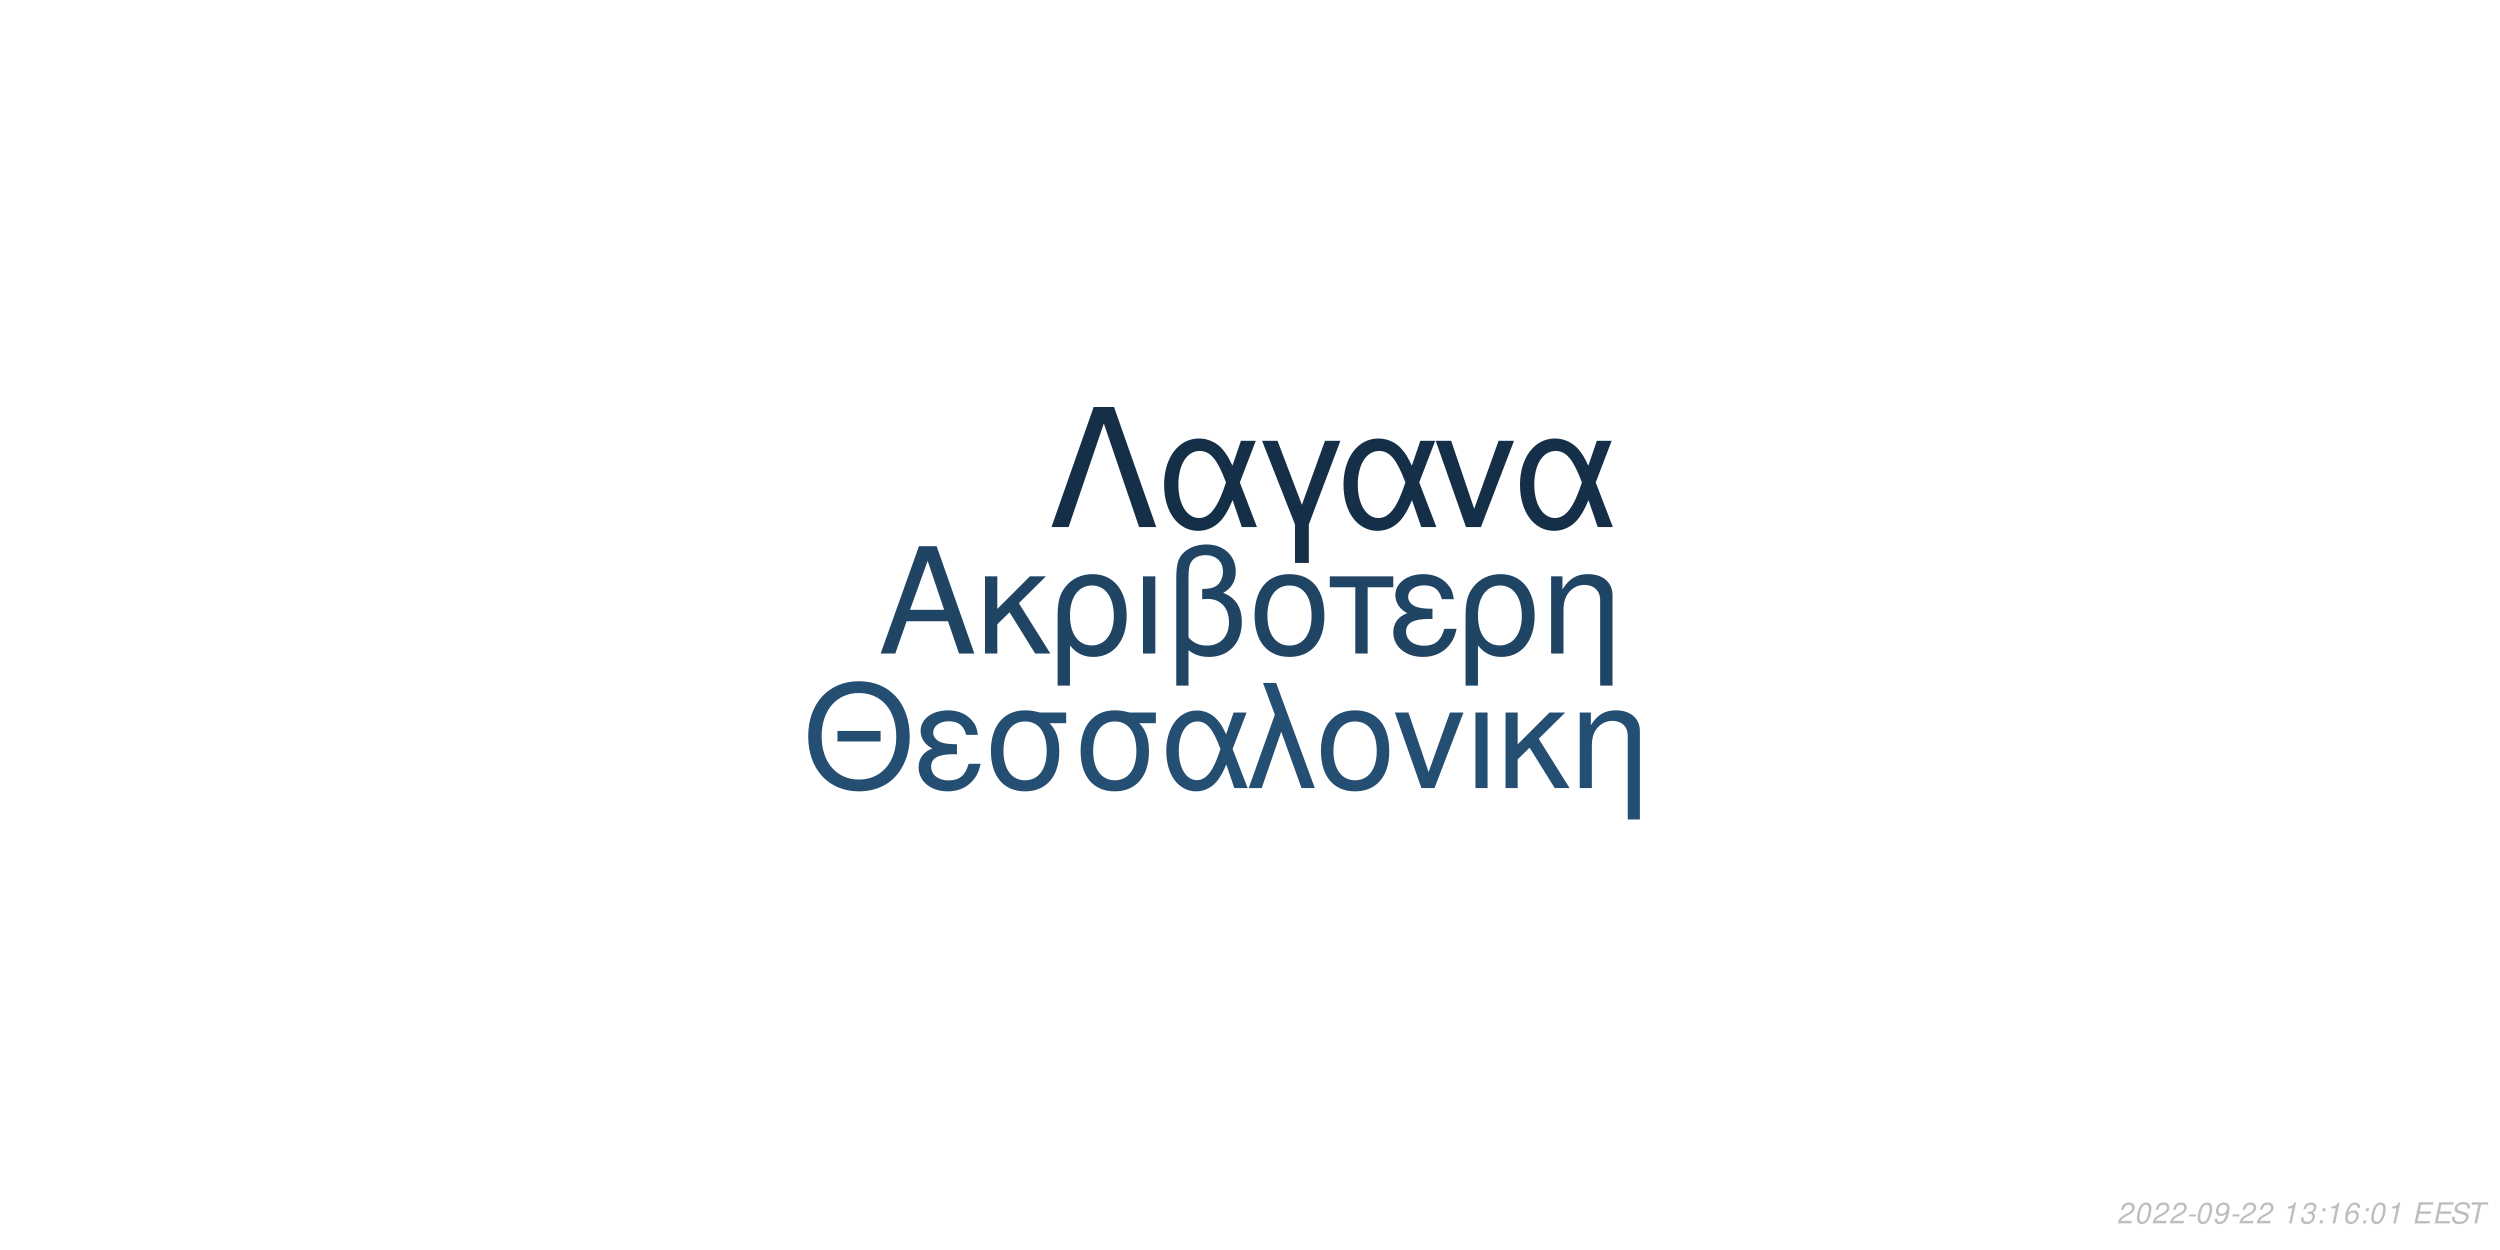
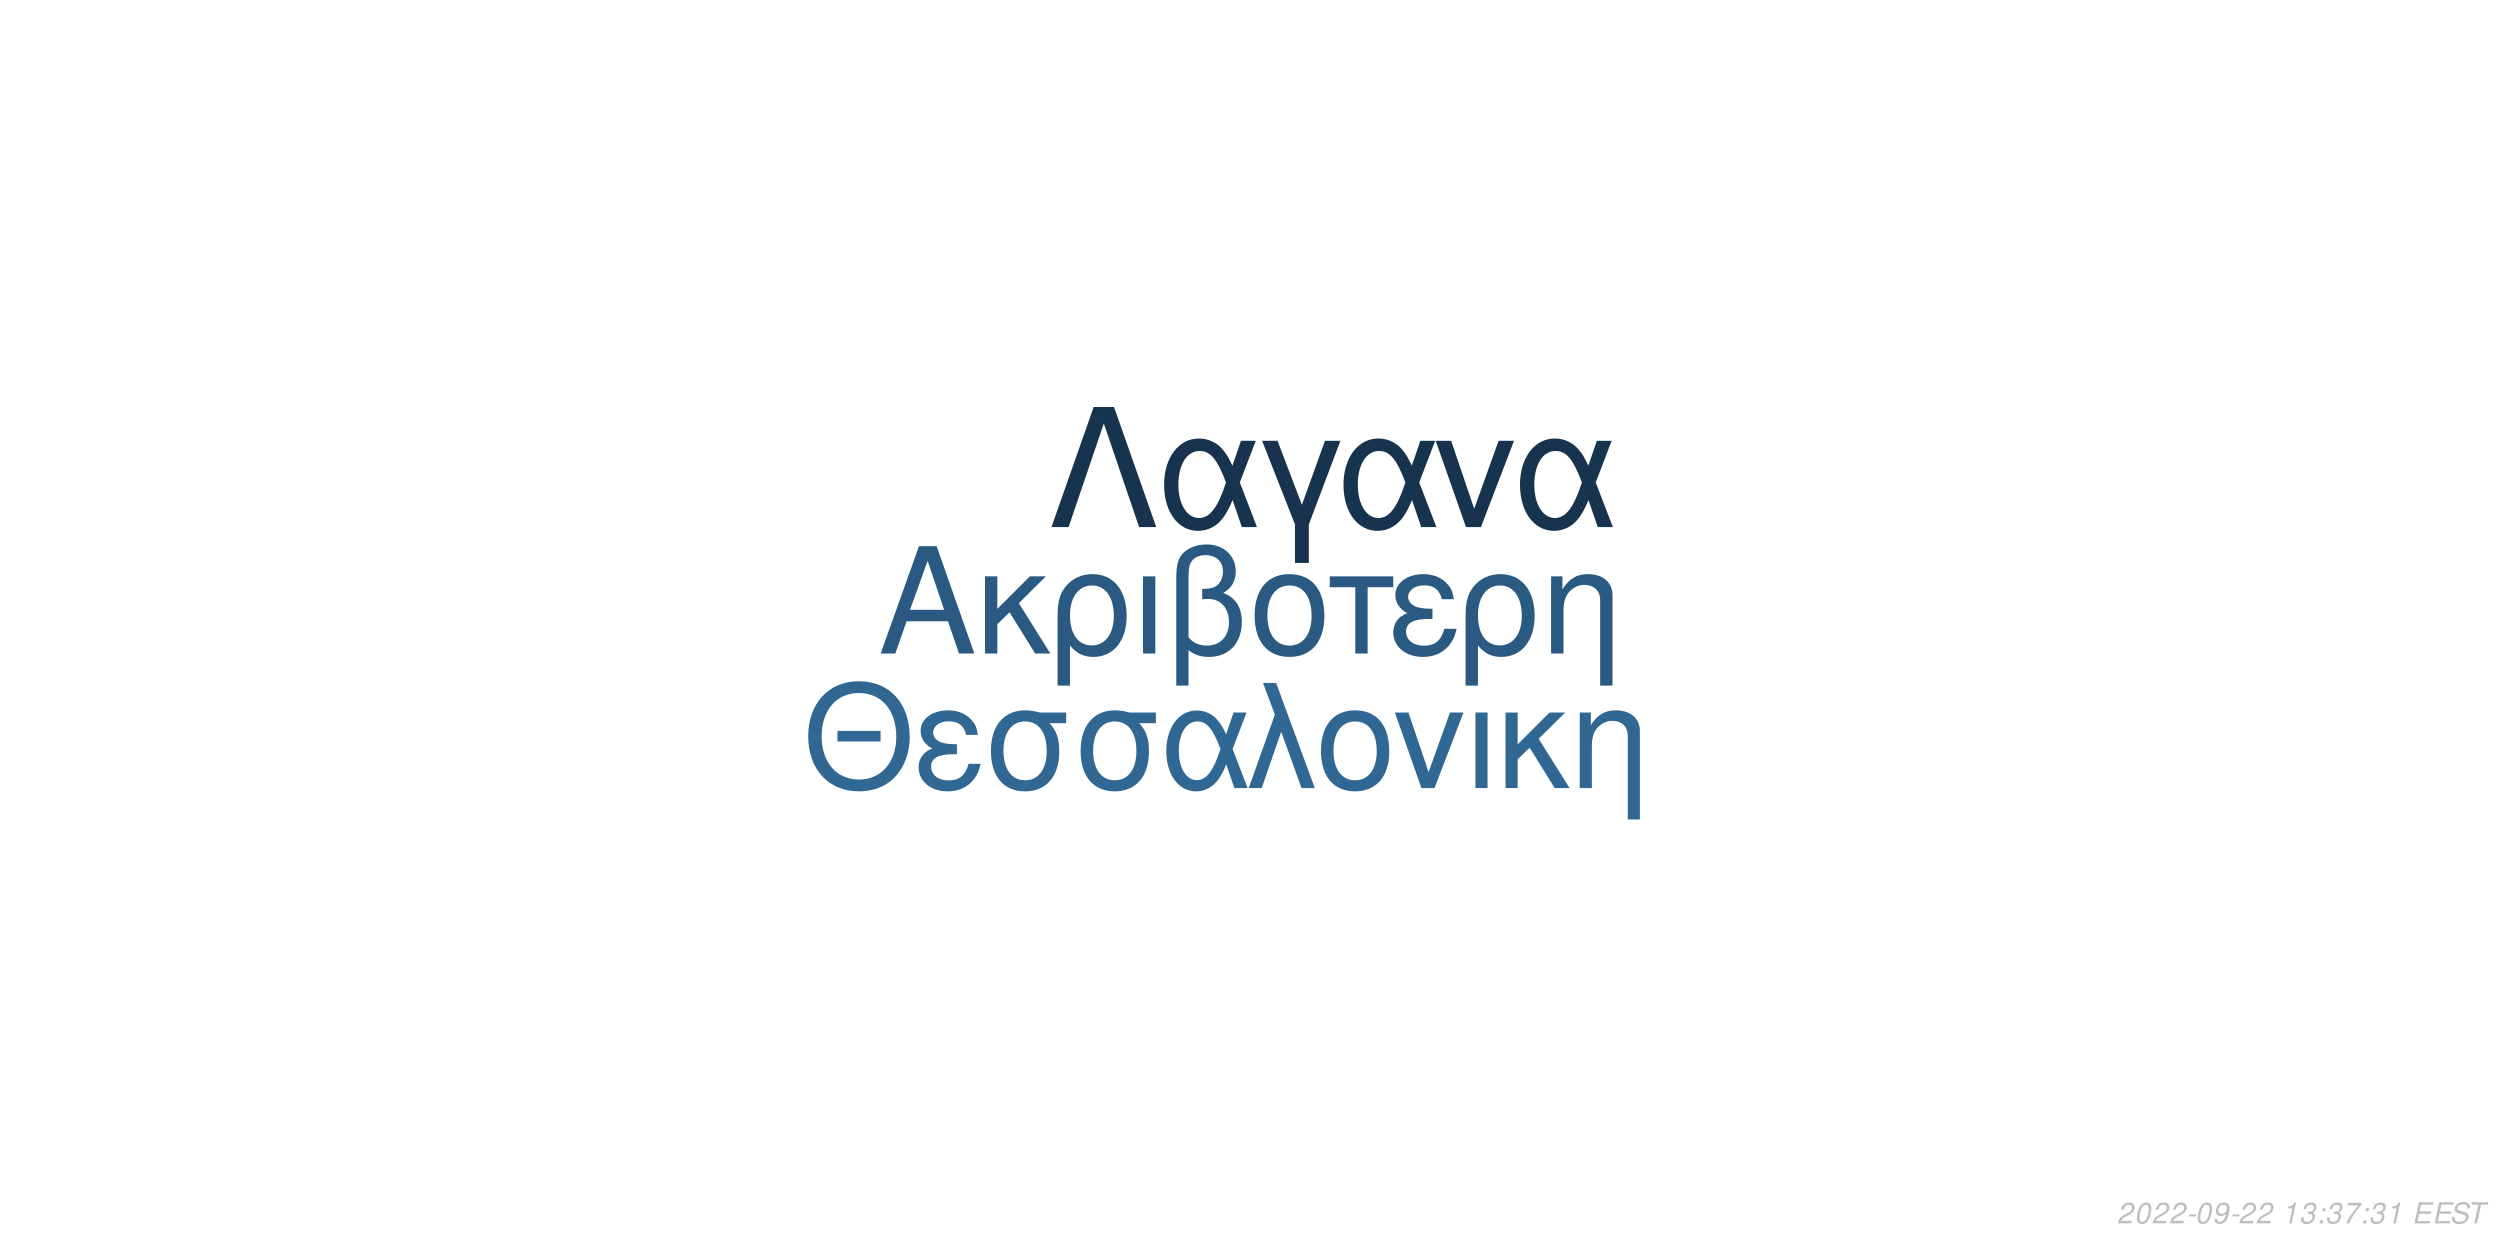
<svg xmlns="http://www.w3.org/2000/svg" xmlns:xlink="http://www.w3.org/1999/xlink" width="864pt" height="432pt" viewBox="0 0 864 432" version="1.1">
  <defs>
    <g>
      <symbol overflow="visible" id="glyph0-0">
        <path style="stroke:none;" d="" />
      </symbol>
      <symbol overflow="visible" id="glyph0-1">
        <path style="stroke:none;" d="M 24.125 -11.141 L 27.938 0 L 33.234 0 L 20.203 -37.094 L 14.094 -37.094 L 0.859 0 L 5.906 0 L 9.828 -11.141 Z M 22.797 -15.109 L 11 -15.109 L 17.094 -32.016 Z M 22.797 -15.109 " />
      </symbol>
      <symbol overflow="visible" id="glyph0-2">
        <path style="stroke:none;" d="M 7.172 -15.422 L 7.172 -26.672 L 2.906 -26.672 L 2.906 0 L 7.172 0 L 7.172 -10.125 L 11.406 -14.25 L 20.25 0 L 25.5 0 L 14.609 -17.406 L 23.969 -26.672 L 18.422 -26.672 Z M 7.172 -15.422 " />
      </symbol>
      <symbol overflow="visible" id="glyph0-3">
        <path style="stroke:none;" d="M 3 11.094 L 7.281 11.094 L 7.281 -2.797 C 9.516 -0.047 11.953 1.172 15.375 1.172 C 22.344 1.172 26.875 -4.422 26.875 -13.031 C 26.875 -21.891 22.297 -27.438 15.062 -27.438 C 11.297 -27.438 7.984 -25.906 5.797 -23.156 C 3.672 -20.516 3 -17.969 3 -12.359 Z M 14.906 -23.516 C 19.547 -23.516 22.438 -19.438 22.438 -12.922 C 22.438 -6.812 19.391 -2.797 14.812 -2.797 C 10.172 -2.797 7.281 -6.766 7.281 -13.125 C 7.281 -19.484 10.234 -23.516 14.906 -23.516 Z M 14.906 -23.516 " />
      </symbol>
      <symbol overflow="visible" id="glyph0-4">
        <path style="stroke:none;" d="M 3.516 0 L 7.781 0 L 7.781 -26.672 L 3.516 -26.672 Z M 3.516 0 " />
      </symbol>
      <symbol overflow="visible" id="glyph0-5">
        <path style="stroke:none;" d="M 4.016 11.094 L 8.25 11.094 L 8.25 -1.172 C 10.172 0.406 12.422 1.172 15.312 1.172 C 22.188 1.172 26.672 -3.609 26.672 -10.891 C 26.672 -15.984 24.578 -19.234 20.25 -20.969 C 23.109 -22.547 24.578 -25.031 24.578 -28.344 C 24.578 -33.844 20.406 -37.703 14.453 -37.703 C 10.938 -37.703 7.734 -36.391 6 -34.25 C 4.484 -32.422 4.016 -30.328 4.016 -25.391 Z M 8.25 -25.656 C 8.25 -29.359 8.5 -30.844 9.469 -32.062 C 10.375 -33.281 12.156 -34 14.094 -34 C 17.812 -34 20.156 -31.812 20.156 -28.297 C 20.156 -25.953 18.984 -23.812 17.297 -23.047 C 16.281 -22.547 15.469 -22.438 12.984 -22.297 L 12.984 -18.781 C 13.734 -18.828 14.344 -18.875 14.969 -18.875 C 19.344 -18.875 22.234 -15.719 22.234 -10.891 C 22.234 -5.906 19.281 -2.75 14.656 -2.75 C 11.953 -2.75 9.922 -3.609 8.25 -5.594 Z M 8.25 -25.656 " />
      </symbol>
      <symbol overflow="visible" id="glyph0-6">
        <path style="stroke:none;" d="M 14.094 -27.438 C 6.562 -27.438 2.094 -22.094 2.094 -13.125 C 2.094 -4.125 6.562 1.172 14.141 1.172 C 21.672 1.172 26.203 -4.172 26.203 -12.922 C 26.203 -22.188 21.828 -27.438 14.094 -27.438 Z M 14.141 -23.516 C 18.938 -23.516 21.781 -19.594 21.781 -12.984 C 21.781 -6.672 18.828 -2.75 14.141 -2.75 C 9.422 -2.75 6.516 -6.672 6.516 -13.125 C 6.516 -19.594 9.422 -23.516 14.141 -23.516 Z M 14.141 -23.516 " />
      </symbol>
      <symbol overflow="visible" id="glyph0-7">
        <path style="stroke:none;" d="M 7.891 0 L 12.156 0 L 12.156 -22.906 L 21.016 -22.906 L 21.016 -26.672 L -0.922 -26.672 L -0.922 -22.906 L 7.891 -22.906 Z M 7.891 0 " />
      </symbol>
      <symbol overflow="visible" id="glyph0-8">
        <path style="stroke:none;" d="M 14.562 -15.469 C 11.344 -15.469 9.562 -15.781 8.297 -16.438 C 6.922 -17.203 6.156 -18.328 6.156 -19.547 C 6.156 -21.891 8.453 -23.562 11.656 -23.562 C 15.062 -23.562 16.953 -22.094 17.812 -18.781 L 21.938 -18.781 C 21.578 -21.266 21.062 -22.5 19.797 -23.922 C 17.812 -26.203 14.906 -27.438 11.453 -27.438 C 5.797 -27.438 1.734 -24.375 1.734 -20.203 C 1.734 -17.609 3.156 -15.375 5.859 -13.938 C 2.797 -12.875 1.016 -10.484 1.016 -7.328 C 1.016 -2.391 5.297 1.172 11.25 1.172 C 14.969 1.172 17.906 -0.109 20.156 -2.641 C 21.578 -4.328 22.297 -5.797 22.906 -8.547 L 18.672 -8.547 C 17.5 -4.422 15.422 -2.703 11.609 -2.703 C 7.938 -2.703 5.438 -4.688 5.438 -7.578 C 5.438 -10.578 7.938 -11.953 13.484 -11.953 C 13.641 -11.953 14.094 -11.953 14.562 -11.906 Z M 14.562 -15.469 " />
      </symbol>
      <symbol overflow="visible" id="glyph0-9">
        <path style="stroke:none;" d="M 3.562 -26.672 L 3.562 0 L 7.844 0 L 7.844 -14.703 C 7.844 -17.906 8.5 -19.891 10.031 -21.531 C 11.406 -22.953 13.188 -23.719 15.062 -23.719 C 18.375 -23.719 20.516 -21.672 20.516 -18.469 L 20.516 11.094 L 24.781 11.094 L 24.781 -20.156 C 24.781 -24.578 21.469 -27.438 16.328 -27.438 C 12.359 -27.438 9.828 -25.906 7.484 -22.188 L 7.484 -26.672 Z M 3.562 -26.672 " />
      </symbol>
      <symbol overflow="visible" id="glyph1-0">
        <path style="stroke:none;" d="" />
      </symbol>
      <symbol overflow="visible" id="glyph1-1">
        <path style="stroke:none;" d="M 26.859 -19.734 L 11.953 -19.734 L 11.953 -16.094 L 26.859 -16.094 Z M 19.328 -36.922 C 8.922 -36.922 1.844 -29.25 1.844 -17.891 C 1.844 -6.484 8.875 1.141 19.391 1.141 C 23.812 1.141 27.703 -0.203 30.641 -2.688 C 34.578 -6.031 36.922 -11.656 36.922 -17.594 C 36.922 -29.297 30 -36.922 19.328 -36.922 Z M 19.328 -32.844 C 27.203 -32.844 32.281 -26.906 32.281 -17.688 C 32.281 -8.922 27.062 -2.938 19.391 -2.938 C 11.609 -2.938 6.484 -8.922 6.484 -17.891 C 6.484 -26.859 11.609 -32.844 19.328 -32.844 Z M 19.328 -32.844 " />
      </symbol>
      <symbol overflow="visible" id="glyph1-2">
        <path style="stroke:none;" d="M 14.25 -15.141 C 11.109 -15.141 9.375 -15.453 8.125 -16.094 C 6.781 -16.844 6.031 -17.938 6.031 -19.141 C 6.031 -21.422 8.266 -23.078 11.406 -23.078 C 14.75 -23.078 16.594 -21.625 17.438 -18.391 L 21.469 -18.391 C 21.125 -20.828 20.625 -22.031 19.391 -23.422 C 17.438 -25.656 14.594 -26.859 11.219 -26.859 C 5.688 -26.859 1.688 -23.875 1.688 -19.781 C 1.688 -17.234 3.094 -15.047 5.734 -13.656 C 2.734 -12.609 1 -10.266 1 -7.172 C 1 -2.344 5.188 1.141 11.016 1.141 C 14.656 1.141 17.547 -0.094 19.734 -2.594 C 21.125 -4.234 21.828 -5.688 22.422 -8.375 L 18.281 -8.375 C 17.141 -4.328 15.094 -2.641 11.359 -2.641 C 7.766 -2.641 5.328 -4.578 5.328 -7.422 C 5.328 -10.359 7.766 -11.703 13.203 -11.703 C 13.359 -11.703 13.797 -11.703 14.25 -11.656 Z M 14.25 -15.141 " />
      </symbol>
      <symbol overflow="visible" id="glyph1-3">
        <path style="stroke:none;" d="M 29 -26.109 L 19.938 -26.109 C 17.594 -26.703 16.438 -26.859 14.703 -26.859 C 7.469 -26.859 2.984 -21.469 2.984 -12.859 C 2.984 -4.031 7.375 1.141 14.797 1.141 C 22.172 1.141 26.609 -4.078 26.609 -12.656 C 26.609 -17.047 25.656 -19.828 23.266 -22.422 L 29 -22.422 Z M 14.797 -23.016 C 19.531 -23.016 22.266 -19.234 22.266 -12.75 C 22.266 -6.531 19.438 -2.688 14.797 -2.688 C 10.172 -2.688 7.328 -6.531 7.328 -12.859 C 7.328 -19.188 10.172 -23.016 14.797 -23.016 Z M 14.797 -23.016 " />
      </symbol>
      <symbol overflow="visible" id="glyph1-4">
        <path style="stroke:none;" d="M 29.344 -26.109 L 24.859 -26.109 L 22.266 -18.578 C 21.125 -21.031 20.484 -22.125 19.328 -23.469 C 17.547 -25.609 14.906 -26.812 12.156 -26.812 C 5.984 -26.812 1.594 -20.984 1.594 -12.812 C 1.594 -4.578 5.828 1.141 11.906 1.141 C 14.953 1.141 17.734 -0.344 19.625 -3.047 C 20.672 -4.531 21.281 -5.688 22.328 -8.172 L 25.109 0 L 29.703 0 L 24.516 -13.5 Z M 20.328 -13.5 C 17.891 -5.922 15.453 -2.734 12.156 -2.734 C 8.516 -2.734 5.922 -6.922 5.922 -12.812 C 5.922 -18.938 8.516 -23.016 12.359 -23.016 C 15.594 -23.016 17.688 -20.531 20.328 -13.5 Z M 20.328 -13.5 " />
      </symbol>
      <symbol overflow="visible" id="glyph1-5">
        <path style="stroke:none;" d="M 1.094 0 L 5.578 0 L 12.312 -19.484 L 19.328 0 L 23.922 0 L 10.562 -36.328 L 6.031 -36.328 L 10.109 -25.359 Z M 1.094 0 " />
      </symbol>
      <symbol overflow="visible" id="glyph1-6">
        <path style="stroke:none;" d="M 13.797 -26.859 C 6.422 -26.859 2.047 -21.625 2.047 -12.859 C 2.047 -4.031 6.422 1.141 13.859 1.141 C 21.234 1.141 25.656 -4.078 25.656 -12.656 C 25.656 -21.719 21.375 -26.859 13.797 -26.859 Z M 13.859 -23.016 C 18.531 -23.016 21.328 -19.188 21.328 -12.703 C 21.328 -6.531 18.438 -2.688 13.859 -2.688 C 9.219 -2.688 6.375 -6.531 6.375 -12.859 C 6.375 -19.188 9.219 -23.016 13.859 -23.016 Z M 13.859 -23.016 " />
      </symbol>
      <symbol overflow="visible" id="glyph1-7">
        <path style="stroke:none;" d="M 14.297 0 L 24.312 -26.109 L 19.625 -26.109 L 12.25 -5.531 L 5.281 -26.109 L 0.594 -26.109 L 9.766 0 Z M 14.297 0 " />
      </symbol>
      <symbol overflow="visible" id="glyph1-8">
        <path style="stroke:none;" d="M 3.438 0 L 7.625 0 L 7.625 -26.109 L 3.438 -26.109 Z M 3.438 0 " />
      </symbol>
      <symbol overflow="visible" id="glyph1-9">
        <path style="stroke:none;" d="M 7.031 -15.094 L 7.031 -26.109 L 2.844 -26.109 L 2.844 0 L 7.031 0 L 7.031 -9.922 L 11.156 -13.953 L 19.828 0 L 24.969 0 L 14.297 -17.047 L 23.469 -26.109 L 18.031 -26.109 Z M 7.031 -15.094 " />
      </symbol>
      <symbol overflow="visible" id="glyph1-10">
        <path style="stroke:none;" d="M 3.484 -26.109 L 3.484 0 L 7.672 0 L 7.672 -14.406 C 7.672 -17.547 8.328 -19.484 9.812 -21.078 C 11.156 -22.469 12.906 -23.219 14.75 -23.219 C 17.984 -23.219 20.078 -21.234 20.078 -18.094 L 20.078 10.859 L 24.266 10.859 L 24.266 -19.734 C 24.266 -24.062 21.031 -26.859 16 -26.859 C 12.109 -26.859 9.609 -25.359 7.328 -21.719 L 7.328 -26.109 Z M 3.484 -26.109 " />
      </symbol>
      <symbol overflow="visible" id="glyph2-0">
        <path style="stroke:none;" d="" />
      </symbol>
      <symbol overflow="visible" id="glyph2-1">
        <path style="stroke:none;" d="M 22.531 -41.484 L 15.484 -41.484 L 0.906 0 L 6.828 0 L 19 -35.797 L 31.188 0 L 37.109 0 Z M 22.531 -41.484 " />
      </symbol>
      <symbol overflow="visible" id="glyph2-2">
        <path style="stroke:none;" d="M 33.516 -29.812 L 28.391 -29.812 L 25.438 -21.219 C 24.125 -24.016 23.391 -25.266 22.078 -26.797 C 20.031 -29.25 17.016 -30.609 13.891 -30.609 C 6.828 -30.609 1.828 -23.953 1.828 -14.625 C 1.828 -5.234 6.656 1.312 13.594 1.312 C 17.078 1.312 20.266 -0.391 22.422 -3.469 C 23.609 -5.172 24.297 -6.484 25.5 -9.328 L 28.688 0 L 33.922 0 L 28 -15.422 Z M 23.219 -15.422 C 20.422 -6.766 17.641 -3.125 13.891 -3.125 C 9.734 -3.125 6.766 -7.906 6.766 -14.625 C 6.766 -21.625 9.734 -26.297 14.109 -26.297 C 17.812 -26.297 20.203 -23.453 23.219 -15.422 Z M 23.219 -15.422 " />
      </symbol>
      <symbol overflow="visible" id="glyph2-3">
        <path style="stroke:none;" d="M 12.062 12.406 L 16.844 12.406 L 16.844 -0.906 L 27.766 -29.812 L 22.422 -29.812 L 14.453 -7.688 L 6.031 -29.812 L 0.688 -29.812 L 12.062 -0.906 Z M 12.062 12.406 " />
      </symbol>
      <symbol overflow="visible" id="glyph2-4">
        <path style="stroke:none;" d="M 16.328 0 L 27.766 -29.812 L 22.422 -29.812 L 14 -6.312 L 6.031 -29.812 L 0.688 -29.812 L 11.156 0 Z M 16.328 0 " />
      </symbol>
      <symbol overflow="visible" id="glyph3-0">
        <path style="stroke:none;" d="" />
      </symbol>
      <symbol overflow="visible" id="glyph3-1">
        <path style="stroke:none;" d="M 5.234 -0.875 L 1.469 -0.875 C 1.641 -1.375 2.203 -1.891 3.109 -2.344 L 4.234 -2.938 C 5.562 -3.625 6.219 -4.469 6.219 -5.484 C 6.219 -5.938 6.062 -6.359 5.797 -6.656 C 5.469 -7.047 4.984 -7.234 4.312 -7.234 C 2.766 -7.234 1.891 -6.453 1.484 -4.734 L 2.375 -4.734 C 2.484 -5.188 2.609 -5.484 2.797 -5.75 C 3.094 -6.203 3.609 -6.453 4.188 -6.453 C 4.891 -6.453 5.344 -6.031 5.344 -5.375 C 5.344 -4.703 4.859 -4.094 4.016 -3.656 L 2.984 -3.125 C 1.234 -2.188 0.797 -1.656 0.344 -0.016 L 5.047 -0.016 Z M 5.234 -0.875 " />
      </symbol>
      <symbol overflow="visible" id="glyph3-2">
        <path style="stroke:none;" d="M 4.203 -7.234 C 3.375 -7.234 2.688 -6.812 2.125 -5.984 C 1.484 -5.047 0.984 -3.188 0.984 -1.734 C 0.984 -1.109 1.172 -0.562 1.484 -0.266 C 1.797 0.047 2.281 0.234 2.766 0.234 C 3.625 0.234 4.281 -0.156 4.859 -1.016 C 5.516 -1.953 6 -3.797 6 -5.266 C 6 -6.5 5.328 -7.234 4.203 -7.234 Z M 4.094 -6.453 C 4.734 -6.453 5.125 -5.984 5.125 -5.156 C 5.125 -4.203 4.781 -2.625 4.406 -1.812 C 3.984 -0.938 3.516 -0.547 2.875 -0.547 C 2.25 -0.547 1.875 -1.031 1.875 -1.828 C 1.875 -2.797 2.203 -4.344 2.594 -5.203 C 2.984 -6.047 3.453 -6.453 4.094 -6.453 Z M 4.094 -6.453 " />
      </symbol>
      <symbol overflow="visible" id="glyph3-3">
        <path style="stroke:none;" d="M 3.516 -3.125 L 1.125 -3.125 L 0.969 -2.406 L 3.359 -2.406 Z M 3.516 -3.125 " />
      </symbol>
      <symbol overflow="visible" id="glyph3-4">
        <path style="stroke:none;" d="M 0.844 -1.656 C 0.844 -1.547 0.844 -1.438 0.844 -1.375 C 0.844 -0.406 1.531 0.234 2.578 0.234 C 3.203 0.234 3.766 0.016 4.297 -0.438 C 4.938 -1 5.312 -1.656 5.594 -2.719 C 5.844 -3.672 6.016 -4.766 6.016 -5.375 C 6.016 -5.844 5.844 -6.328 5.547 -6.656 C 5.203 -7.031 4.703 -7.234 4.062 -7.234 C 2.516 -7.234 1.297 -5.938 1.297 -4.266 C 1.297 -3.203 1.984 -2.547 3.047 -2.547 C 3.484 -2.547 3.953 -2.672 4.281 -2.891 C 4.406 -2.984 4.547 -3.078 4.828 -3.344 C 4.438 -1.484 3.703 -0.547 2.703 -0.547 C 2.109 -0.547 1.719 -0.938 1.719 -1.547 L 1.719 -1.656 Z M 3.953 -6.453 C 4.625 -6.453 5.141 -5.953 5.141 -5.281 C 5.141 -4.188 4.312 -3.312 3.297 -3.312 C 2.594 -3.312 2.172 -3.734 2.172 -4.453 C 2.172 -5.562 2.984 -6.453 3.953 -6.453 Z M 3.953 -6.453 " />
      </symbol>
      <symbol overflow="visible" id="glyph3-5">
        <path style="stroke:none;" d="" />
      </symbol>
      <symbol overflow="visible" id="glyph3-6">
        <path style="stroke:none;" d="M 3.703 -5.188 L 2.594 0 L 3.469 0 L 5.016 -7.234 L 4.438 -7.234 C 3.906 -6.156 3.688 -6.016 2.234 -5.812 L 2.109 -5.188 Z M 3.703 -5.188 " />
      </symbol>
      <symbol overflow="visible" id="glyph3-7">
        <path style="stroke:none;" d="M 2.922 -3.312 C 3.125 -3.344 3.234 -3.344 3.375 -3.344 C 4.203 -3.344 4.688 -3 4.688 -2.406 C 4.688 -1.312 3.906 -0.547 2.781 -0.547 C 2.047 -0.547 1.594 -0.938 1.594 -1.562 C 1.594 -1.719 1.609 -1.844 1.656 -2.094 L 0.766 -2.094 C 0.734 -1.797 0.719 -1.641 0.719 -1.469 C 0.719 -0.375 1.406 0.234 2.641 0.234 C 3.547 0.234 4.297 -0.078 4.812 -0.656 C 5.266 -1.156 5.562 -1.875 5.562 -2.547 C 5.562 -3.125 5.344 -3.453 4.797 -3.734 C 5.641 -4.234 6.016 -4.844 6.016 -5.734 C 6.016 -6.656 5.312 -7.234 4.203 -7.234 C 3.375 -7.234 2.672 -6.938 2.188 -6.375 C 1.891 -6.031 1.703 -5.641 1.516 -4.906 L 2.391 -4.906 C 2.5 -5.359 2.594 -5.594 2.734 -5.812 C 3.047 -6.234 3.516 -6.453 4.078 -6.453 C 4.734 -6.453 5.141 -6.125 5.141 -5.578 C 5.141 -5.188 5.016 -4.797 4.797 -4.547 C 4.516 -4.234 4 -4.062 3.266 -4.062 L 3.078 -4.062 Z M 2.922 -3.312 " />
      </symbol>
      <symbol overflow="visible" id="glyph3-8">
        <path style="stroke:none;" d="M 2.359 -1.031 L 1.312 -1.031 L 1.094 0 L 2.141 0 Z M 3.266 -5.234 L 2.219 -5.234 L 2 -4.203 L 3.047 -4.203 Z M 3.266 -5.234 " />
      </symbol>
      <symbol overflow="visible" id="glyph3-9">
-         <path style="stroke:none;" d="M 6.125 -5.344 L 6.141 -5.625 C 6.141 -6.609 5.453 -7.234 4.391 -7.234 C 3.438 -7.234 2.641 -6.719 2.016 -5.703 C 1.422 -4.781 0.938 -2.953 0.938 -1.688 C 0.938 -0.516 1.688 0.234 2.859 0.234 C 3.703 0.234 4.438 -0.156 5 -0.875 C 5.406 -1.422 5.672 -2.156 5.672 -2.766 C 5.672 -3.812 4.969 -4.5 3.906 -4.5 C 3.234 -4.5 2.672 -4.234 2.094 -3.625 C 2.406 -5.375 3.234 -6.453 4.25 -6.453 C 4.703 -6.453 5.062 -6.234 5.172 -5.844 C 5.203 -5.719 5.234 -5.578 5.25 -5.344 Z M 3.656 -3.734 C 4.344 -3.734 4.797 -3.281 4.797 -2.625 C 4.797 -1.469 3.984 -0.547 2.984 -0.547 C 2.297 -0.547 1.812 -1.047 1.812 -1.766 C 1.812 -2.859 2.625 -3.734 3.656 -3.734 Z M 3.656 -3.734 " />
+         <path style="stroke:none;" d="M 6.703 -7.094 L 1.953 -7.094 L 1.766 -6.219 L 5.594 -6.219 C 3.344 -3.688 2.266 -2.109 1.375 0 L 2.344 0 C 3.031 -1.906 4.828 -4.594 6.547 -6.281 Z M 6.703 -7.094 " />
      </symbol>
      <symbol overflow="visible" id="glyph3-10">
        <path style="stroke:none;" d="M 2.547 -3.312 L 6.5 -3.312 L 6.688 -4.141 L 2.719 -4.141 L 3.219 -6.469 L 7.344 -6.469 L 7.516 -7.297 L 2.453 -7.297 L 0.906 0 L 6.125 0 L 6.297 -0.812 L 2.016 -0.812 Z M 2.547 -3.312 " />
      </symbol>
      <symbol overflow="visible" id="glyph3-11">
        <path style="stroke:none;" d="M 7.062 -5.156 C 7.125 -5.438 7.141 -5.562 7.141 -5.703 C 7.141 -6.156 6.938 -6.594 6.594 -6.891 C 6.188 -7.25 5.656 -7.406 4.875 -7.406 C 3.844 -7.406 3.047 -7.125 2.5 -6.562 C 2.094 -6.141 1.781 -5.438 1.781 -4.922 C 1.781 -4.297 2.219 -3.766 2.891 -3.562 L 4.594 -3.094 C 5.406 -2.859 5.734 -2.578 5.734 -2.094 C 5.734 -1.781 5.547 -1.406 5.266 -1.141 C 4.844 -0.766 4.266 -0.578 3.453 -0.578 C 2.328 -0.578 1.812 -0.984 1.812 -1.906 C 1.812 -2.047 1.812 -2.125 1.844 -2.312 L 0.984 -2.312 C 0.906 -2.062 0.891 -1.906 0.891 -1.688 C 0.891 -0.484 1.797 0.234 3.297 0.234 C 4.359 0.234 5.234 -0.062 5.812 -0.609 C 6.344 -1.078 6.688 -1.797 6.688 -2.375 C 6.688 -2.641 6.609 -2.906 6.453 -3.156 C 6.234 -3.5 5.938 -3.703 5.469 -3.828 L 3.75 -4.312 C 2.984 -4.547 2.734 -4.734 2.734 -5.188 C 2.734 -5.547 2.875 -5.844 3.188 -6.109 C 3.547 -6.438 4.031 -6.594 4.703 -6.594 C 5.266 -6.594 5.688 -6.484 5.906 -6.297 C 6.094 -6.125 6.219 -5.797 6.219 -5.516 C 6.219 -5.422 6.203 -5.344 6.188 -5.156 Z M 7.062 -5.156 " />
      </symbol>
      <symbol overflow="visible" id="glyph3-12">
        <path style="stroke:none;" d="M 4.938 -6.469 L 7.312 -6.469 L 7.484 -7.297 L 1.75 -7.297 L 1.578 -6.469 L 3.984 -6.469 L 2.609 0 L 3.547 0 Z M 4.938 -6.469 " />
      </symbol>
    </g>
  </defs>
  <g id="surface1">
    <rect x="0" y="0" width="864" height="432" style="fill:rgb(100%,100%,100%);fill-opacity:1;stroke:none;" />
-     <g style="fill:rgb(12.549%,26.667%,39.216%);fill-opacity:1;">
+     <g style="fill:rgb(16.471%,34.902%,50.588%);fill-opacity:1;">
      <use xlink:href="#glyph0-1" x="303.5" y="225.861" />
      <use xlink:href="#glyph0-2" x="337.5" y="225.861" />
      <use xlink:href="#glyph0-3" x="362.5" y="225.861" />
      <use xlink:href="#glyph0-4" x="391.5" y="225.861" />
      <use xlink:href="#glyph0-5" x="402.5" y="225.861" />
      <use xlink:href="#glyph0-6" x="431.5" y="225.861" />
      <use xlink:href="#glyph0-7" x="460.5" y="225.861" />
      <use xlink:href="#glyph0-8" x="480.5" y="225.861" />
      <use xlink:href="#glyph0-3" x="503.5" y="225.861" />
      <use xlink:href="#glyph0-9" x="532.5" y="225.861" />
    </g>
-     <g style="fill:rgb(14.118%,30.588%,44.706%);fill-opacity:1;">
+     <g style="fill:rgb(19.216%,40.392%,57.647%);fill-opacity:1;">
      <use xlink:href="#glyph1-1" x="277.473" y="272.354" />
      <use xlink:href="#glyph1-2" x="316.473" y="272.354" />
      <use xlink:href="#glyph1-3" x="339.473" y="272.354" />
      <use xlink:href="#glyph1-3" x="370.473" y="272.354" />
      <use xlink:href="#glyph1-4" x="401.473" y="272.354" />
      <use xlink:href="#glyph1-5" x="430.473" y="272.354" />
      <use xlink:href="#glyph1-6" x="454.473" y="272.354" />
      <use xlink:href="#glyph1-7" x="481.473" y="272.354" />
      <use xlink:href="#glyph1-8" x="506.473" y="272.354" />
      <use xlink:href="#glyph1-9" x="517.473" y="272.354" />
      <use xlink:href="#glyph1-10" x="542.473" y="272.354" />
    </g>
-     <g style="fill:rgb(8.235%,18.431%,28.627%);fill-opacity:1;">
+     <g style="fill:rgb(9.02%,20%,30.196%);fill-opacity:1;">
      <use xlink:href="#glyph2-1" x="362.484" y="182.152" />
      <use xlink:href="#glyph2-2" x="400.484" y="182.152" />
      <use xlink:href="#glyph2-3" x="435.484" y="182.152" />
      <use xlink:href="#glyph2-2" x="462.484" y="182.152" />
      <use xlink:href="#glyph2-4" x="495.484" y="182.152" />
      <use xlink:href="#glyph2-2" x="523.484" y="182.152" />
    </g>
    <g style="fill:rgb(74.51%,74.51%,74.51%);fill-opacity:1;">
      <use xlink:href="#glyph3-1" x="731.52" y="422.81" />
      <use xlink:href="#glyph3-2" x="737.52" y="422.81" />
      <use xlink:href="#glyph3-1" x="743.52" y="422.81" />
      <use xlink:href="#glyph3-1" x="749.52" y="422.81" />
      <use xlink:href="#glyph3-3" x="755.52" y="422.81" />
      <use xlink:href="#glyph3-2" x="758.52" y="422.81" />
      <use xlink:href="#glyph3-4" x="764.52" y="422.81" />
      <use xlink:href="#glyph3-3" x="770.52" y="422.81" />
      <use xlink:href="#glyph3-1" x="773.52" y="422.81" />
      <use xlink:href="#glyph3-1" x="779.52" y="422.81" />
      <use xlink:href="#glyph3-5" x="785.52" y="422.81" />
      <use xlink:href="#glyph3-6" x="788.52" y="422.81" />
      <use xlink:href="#glyph3-7" x="794.52" y="422.81" />
      <use xlink:href="#glyph3-8" x="800.52" y="422.81" />
-       <use xlink:href="#glyph3-6" x="803.52" y="422.81" />
+       <use xlink:href="#glyph3-7" x="803.52" y="422.81" />
      <use xlink:href="#glyph3-9" x="809.52" y="422.81" />
      <use xlink:href="#glyph3-8" x="815.52" y="422.81" />
-       <use xlink:href="#glyph3-2" x="818.52" y="422.81" />
+       <use xlink:href="#glyph3-7" x="818.52" y="422.81" />
      <use xlink:href="#glyph3-6" x="824.52" y="422.81" />
      <use xlink:href="#glyph3-5" x="830.52" y="422.81" />
      <use xlink:href="#glyph3-10" x="833.52" y="422.81" />
      <use xlink:href="#glyph3-10" x="840.52" y="422.81" />
      <use xlink:href="#glyph3-11" x="846.52" y="422.81" />
      <use xlink:href="#glyph3-12" x="852.52" y="422.81" />
    </g>
  </g>
</svg>
